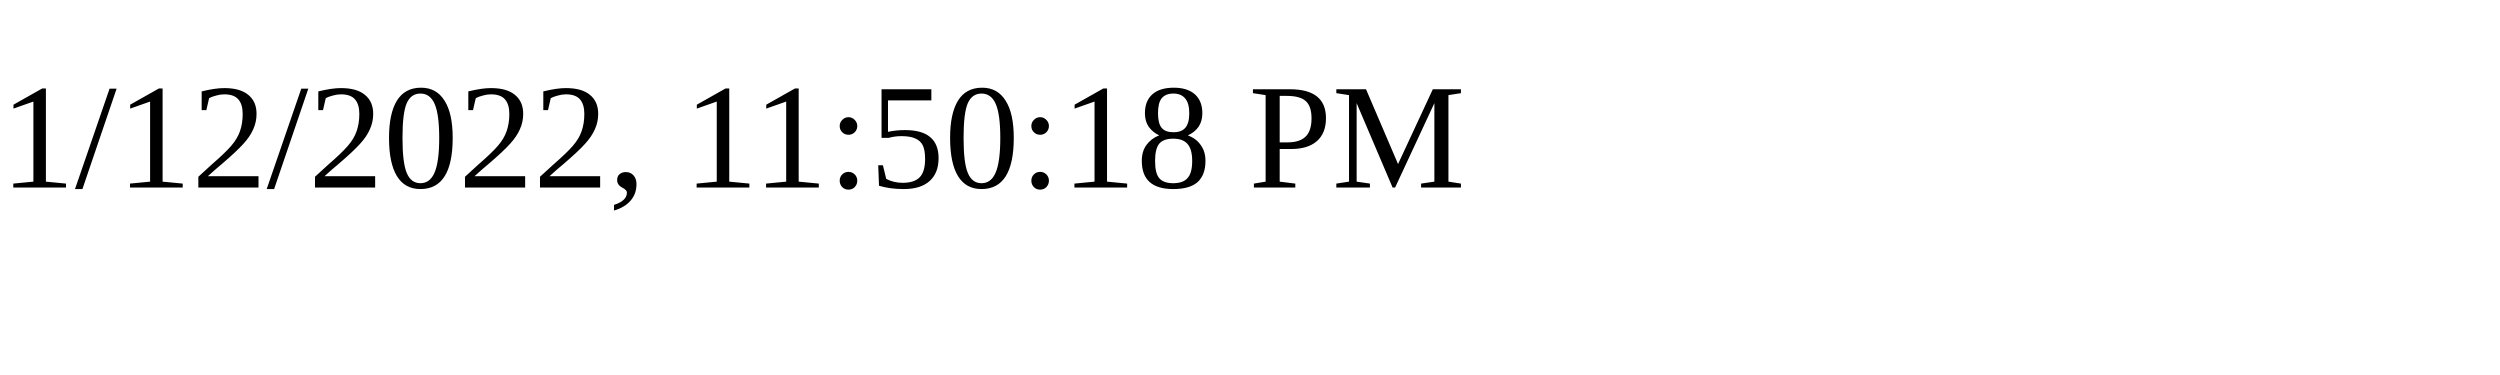
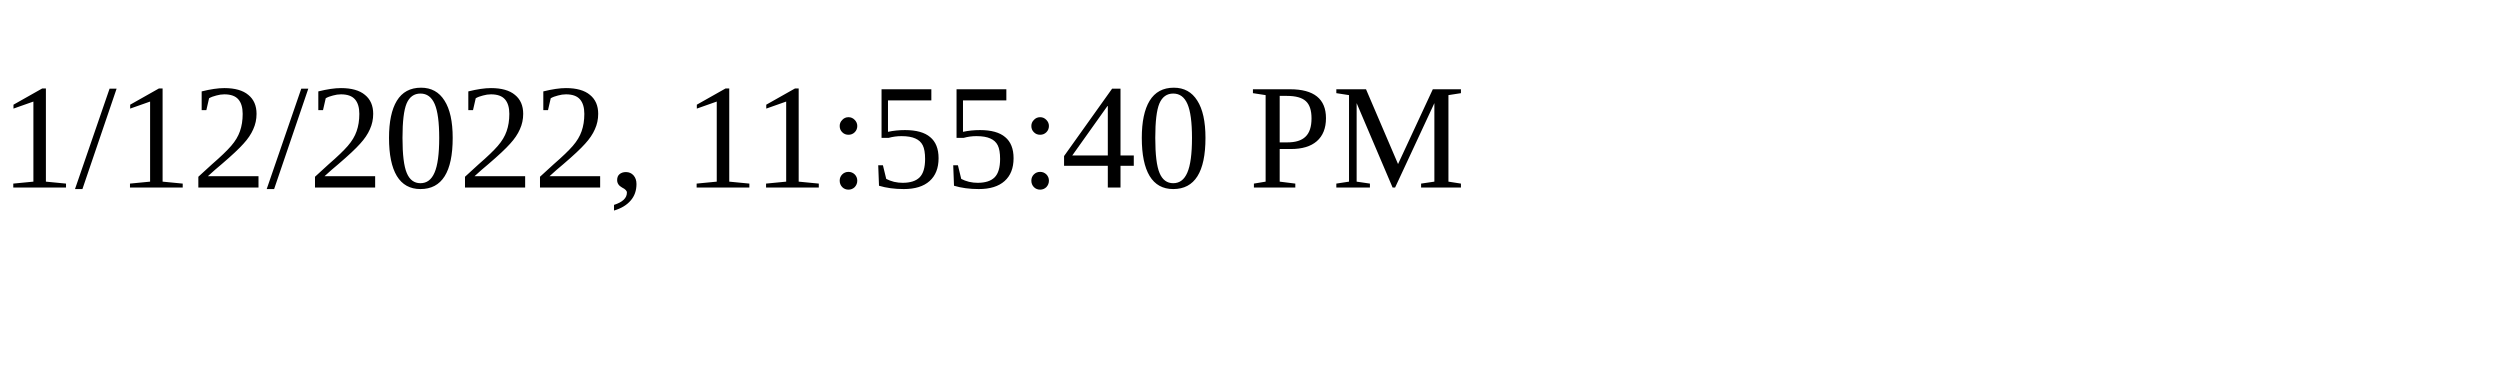
<svg xmlns="http://www.w3.org/2000/svg" height="30" width="200">
-   <text x="0" y="15">1/12/2022, 11:50:18 PM</text>
+   <text x="0" y="15">1/12/2022, 11:55:40 PM</text>
</svg>
